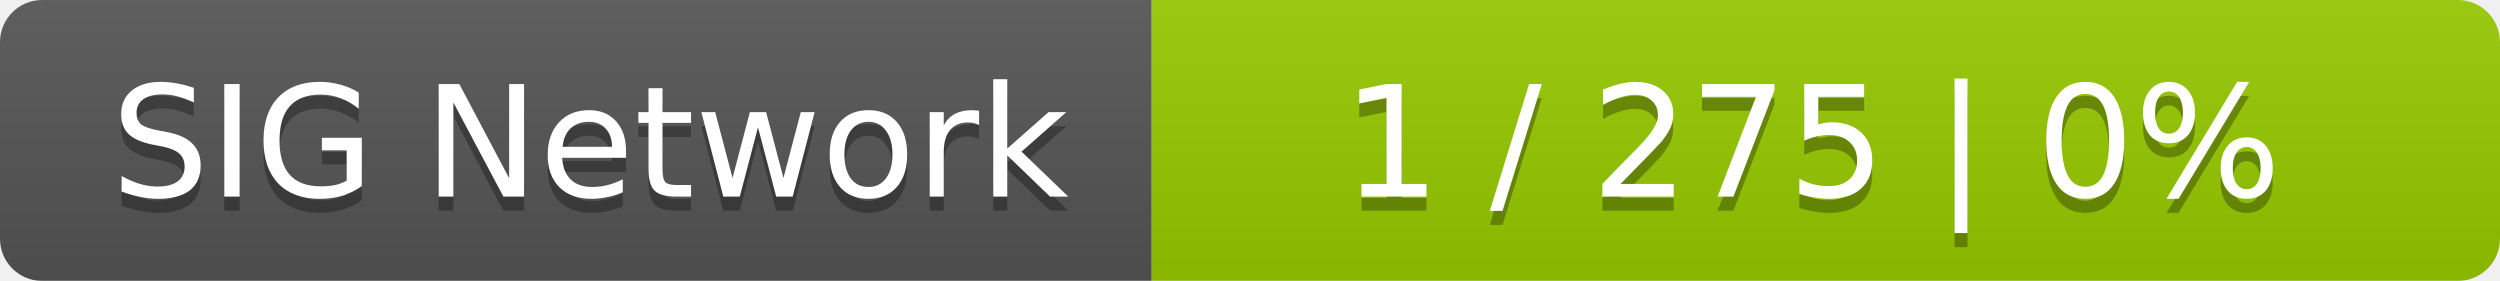
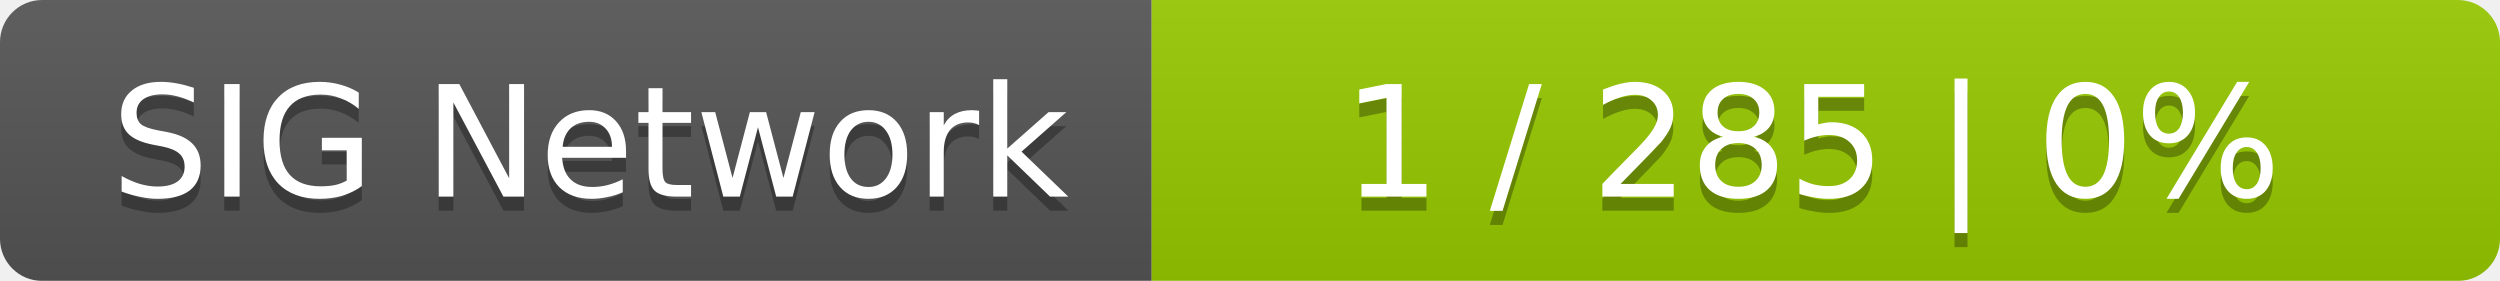
<svg xmlns="http://www.w3.org/2000/svg" width="178" height="20">
  <linearGradient id="smooth" x2="0" y2="100%">
    <stop offset="0" stop-color="#bbb" stop-opacity=".1" />
    <stop offset="1" stop-opacity=".1" />
  </linearGradient>
  <mask id="round">
    <rect width="178" height="20" rx="3" fill="#fff" />
  </mask>
  <g mask="url(#round)">
    <rect width="82" height="20" fill="#555" />
    <rect x="82" width="96" height="20" fill="#97ca00" />
    <rect width="178" height="20" fill="url(#smooth)" />
  </g>
  <g fill="#fff" text-anchor="middle" font-family="DejaVu Sans,Verdana,Geneva,sans-serif" font-size="11">
    <text x="42" y="15" fill="#010101" fill-opacity=".3">SIG Network</text>
    <text x="42" y="14">SIG Network</text>
-     <text x="129" y="15" fill="#010101" fill-opacity=".3">1 / 275    |    0%</text>
-     <text x="129" y="14">1 / 275    |    0%</text>
+     <text x="129" y="15" fill="#010101" fill-opacity=".3">1 / 285    |    0%</text>
+     <text x="129" y="14">1 / 285    |    0%</text>
  </g>
</svg>
